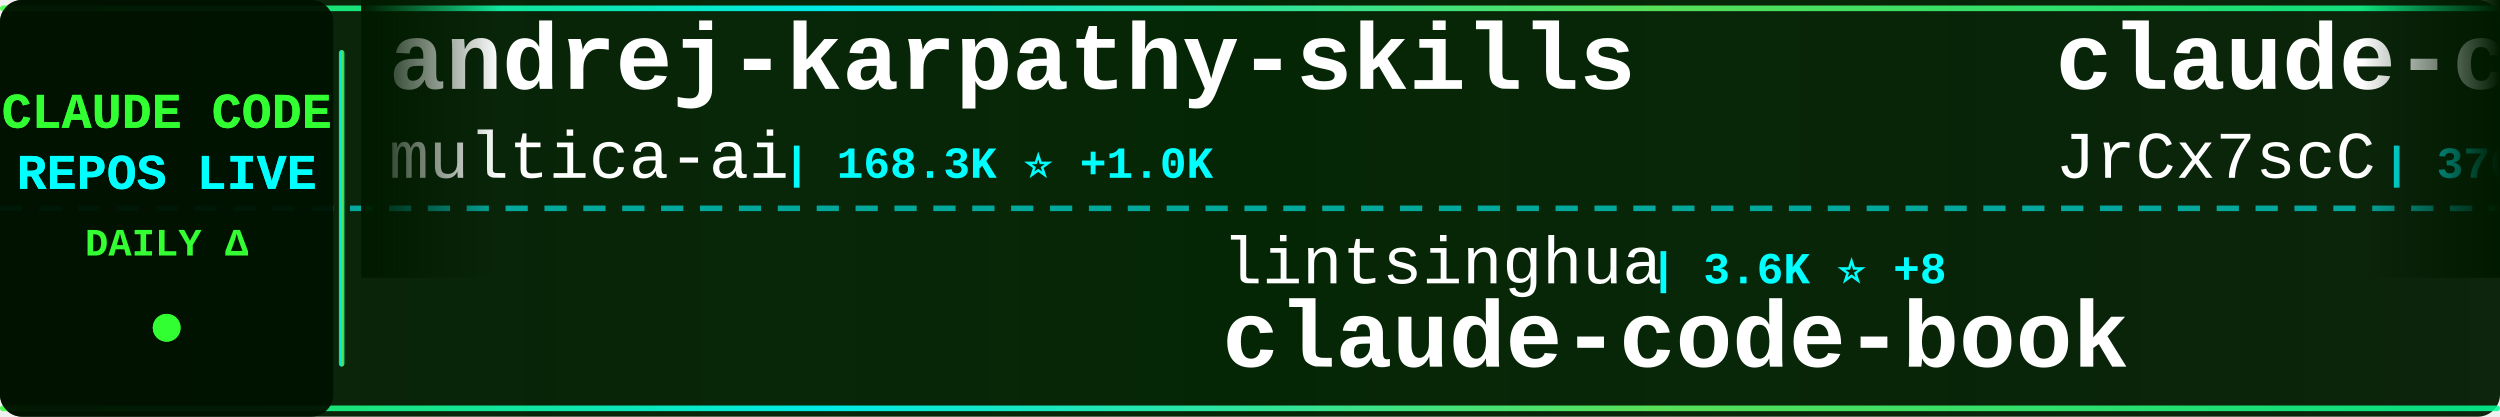
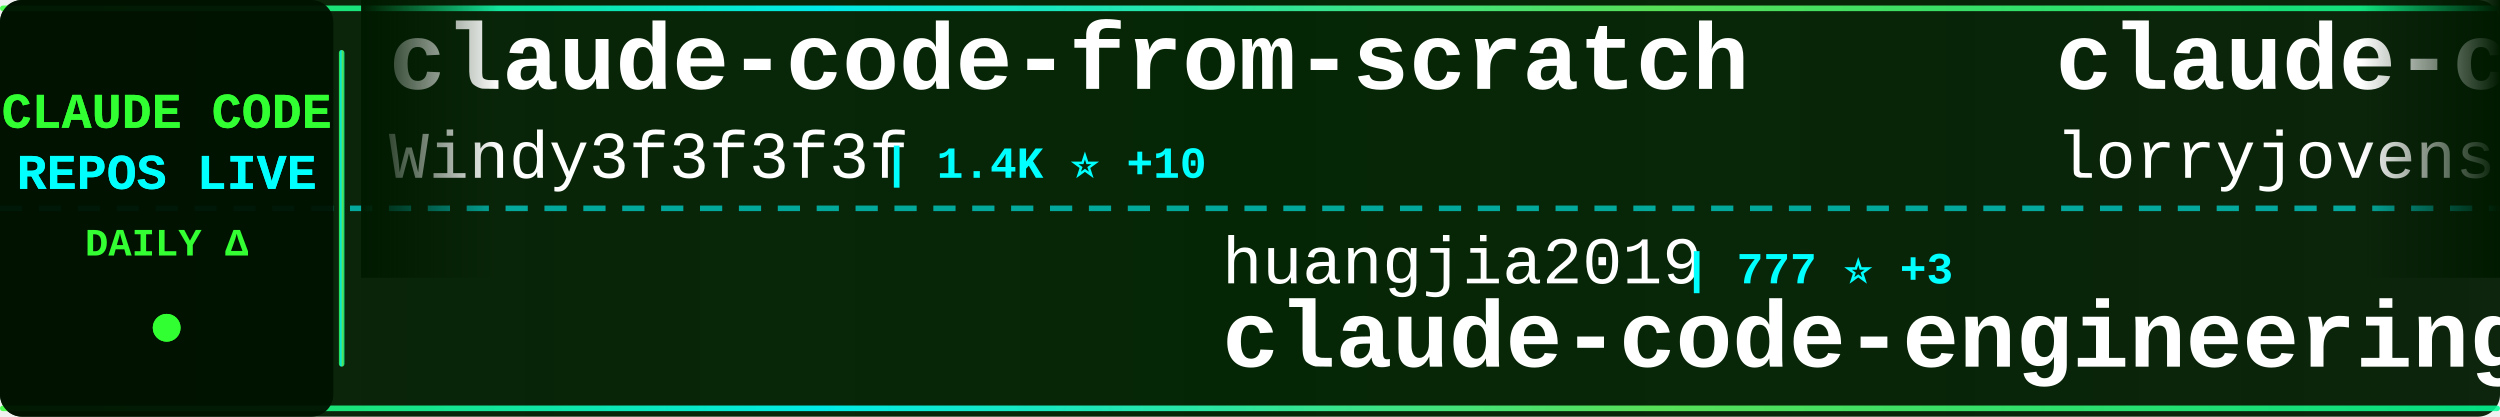
<svg xmlns="http://www.w3.org/2000/svg" width="900" height="150">
  <defs>
    <linearGradient id="tickerBg" x1="0%" y1="0%" x2="100%" y2="0%">
      <stop offset="0%" style="stop-color:#001a00;stop-opacity:0.95" />
      <stop offset="50%" style="stop-color:#002200;stop-opacity:0.98" />
      <stop offset="100%" style="stop-color:#001a00;stop-opacity:0.95" />
    </linearGradient>
    <linearGradient id="borderGrad" x1="0%" y1="0%" x2="100%" y2="0%">
      <stop offset="0%" style="stop-color:#33ff33;stop-opacity:0.85">
        <animate attributeName="stop-opacity" values="0.85;1;0.85" dur="2s" repeatCount="indefinite" />
      </stop>
      <stop offset="33%" style="stop-color:#00ffff;stop-opacity:0.9">
        <animate attributeName="stop-opacity" values="0.9;1;0.9" dur="2.2s" repeatCount="indefinite" />
      </stop>
      <stop offset="66%" style="stop-color:#66ff66;stop-opacity:0.85">
        <animate attributeName="stop-opacity" values="0.85;1;0.85" dur="1.8s" repeatCount="indefinite" />
      </stop>
      <stop offset="100%" style="stop-color:#00ff99;stop-opacity:0.85">
        <animate attributeName="stop-opacity" values="0.85;1;0.85" dur="2s" repeatCount="indefinite" />
      </stop>
    </linearGradient>
    <filter id="textGlow">
      <feGaussianBlur stdDeviation="0.1" result="coloredBlur" />
      <feMerge>
        <feMergeNode in="coloredBlur" />
        <feMergeNode in="SourceGraphic" />
      </feMerge>
    </filter>
    <filter id="metricGlow">
      <feGaussianBlur stdDeviation="0.2" result="coloredBlur" />
      <feMerge>
        <feMergeNode in="coloredBlur" />
        <feMergeNode in="SourceGraphic" />
      </feMerge>
    </filter>
    <linearGradient id="leftFade" x1="0%" y1="0%" x2="100%" y2="0%">
      <stop offset="0%" style="stop-color:#001a00;stop-opacity:1" />
      <stop offset="100%" style="stop-color:#001a00;stop-opacity:0" />
    </linearGradient>
    <linearGradient id="rightFade" x1="0%" y1="0%" x2="100%" y2="0%">
      <stop offset="0%" style="stop-color:#001a00;stop-opacity:0" />
      <stop offset="100%" style="stop-color:#001a00;stop-opacity:1" />
    </linearGradient>
  </defs>
  <rect width="900" height="150" fill="url(#tickerBg)" rx="8" />
  <rect x="0" y="2" width="900" height="2" fill="url(#borderGrad)" rx="1" />
  <rect x="0" y="146" width="900" height="2" fill="url(#borderGrad)" rx="1" />
  <line x1="0" y1="75" x2="900" y2="75" stroke="#00ffff" stroke-width="2" stroke-dasharray="8 6" opacity="0.6" />
  <rect x="0" y="0" width="120" height="150" fill="#001100" opacity="0.95" rx="8" />
  <text x="60" y="46" font-family="'Courier New', monospace" font-size="18" font-weight="bold" fill="#33ff33" text-anchor="middle" filter="url(#textGlow)">
    CLAUDE CODE
  </text>
  <text x="60" y="68" font-family="'Courier New', monospace" font-size="18" font-weight="bold" fill="#00ffff" text-anchor="middle" filter="url(#textGlow)">
    REPOS LIVE
  </text>
  <text x="60" y="92" font-family="'Courier New', monospace" font-size="14" font-weight="bold" fill="#33ff33" text-anchor="middle">
    DAILY Δ
  </text>
  <circle cx="60" cy="118" r="5" fill="#33ff33" filter="url(#metricGlow)">
    <animate attributeName="r" values="4;6;4" dur="1.5s" repeatCount="indefinite" />
    <animate attributeName="opacity" values="0.6;1;0.6" dur="1.5s" repeatCount="indefinite" />
  </circle>
  <rect x="122" y="18" width="2" height="114" fill="url(#borderGrad)" rx="1" />
  <clipPath id="tickerClip">
    <rect x="130" y="0" width="770" height="150" />
  </clipPath>
  <g clip-path="url(#tickerClip)">
    <g id="tickerItems">
      <animateTransform attributeName="transform" attributeType="XML" type="translate" from="0 0" to="-3000 0" dur="54s" repeatCount="indefinite" />
      <g transform="translate(0, 0)">
-         <text x="140" y="32" font-family="'Courier New', monospace" font-size="34" font-weight="bold" fill="#ffffff">andrej-karpathy-skills</text>
-         <text x="140" y="64" font-family="'Courier New', monospace" font-size="24" font-weight="normal" fill="#ffffff" opacity="1.0">multica-ai</text>
-         <text x="282" y="64" font-family="'Courier New', monospace" font-size="16" font-weight="bold" fill="#00ffff"> | 168.3K ⭐ +1.0K</text>
-       </g>
-       <g transform="translate(300, 0)">
-         <text x="140" y="102" font-family="'Courier New', monospace" font-size="24" font-weight="normal" fill="#ffffff" opacity="1.0">lintsinghua</text>
-         <text x="294" y="102" font-family="'Courier New', monospace" font-size="16" font-weight="bold" fill="#00ffff"> | 3.6K ⭐ +8</text>
-         <text x="140" y="132" font-family="'Courier New', monospace" font-size="34" font-weight="bold" fill="#ffffff">claude-code-book</text>
-       </g>
-       <g transform="translate(600, 0)">
-         <text x="140" y="32" font-family="'Courier New', monospace" font-size="34" font-weight="bold" fill="#ffffff">claude-code-source</text>
-         <text x="140" y="64" font-family="'Courier New', monospace" font-size="24" font-weight="normal" fill="#ffffff" opacity="1.0">JrCx7scC</text>
-         <text x="258" y="64" font-family="'Courier New', monospace" font-size="16" font-weight="bold" fill="#00ffff"> | 370 ⭐</text>
-       </g>
-       <g transform="translate(900, 0)">
-         <text x="140" y="102" font-family="'Courier New', monospace" font-size="24" font-weight="normal" fill="#ffffff" opacity="1.0">Chachamaru127</text>
-         <text x="318" y="102" font-family="'Courier New', monospace" font-size="16" font-weight="bold" fill="#00ffff"> | 2.6K ⭐ +22</text>
-         <text x="140" y="132" font-family="'Courier New', monospace" font-size="34" font-weight="bold" fill="#ffffff">claude-code-harness</text>
-       </g>
-       <g transform="translate(1200, 0)">
        <text x="140" y="32" font-family="'Courier New', monospace" font-size="34" font-weight="bold" fill="#ffffff">claude-code-from-scratch</text>
        <text x="140" y="64" font-family="'Courier New', monospace" font-size="24" font-weight="normal" fill="#ffffff" opacity="1.0">Windy3f3f3f3f</text>
        <text x="318" y="64" font-family="'Courier New', monospace" font-size="16" font-weight="bold" fill="#00ffff"> | 1.4K ⭐ +10</text>
      </g>
-       <g transform="translate(1500, 0)">
-         <text x="140" y="102" font-family="'Courier New', monospace" font-size="24" font-weight="normal" fill="#ffffff" opacity="1.0">shanraisshan</text>
-         <text x="306" y="102" font-family="'Courier New', monospace" font-size="16" font-weight="bold" fill="#00ffff"> | 56.5K ⭐ +139</text>
-         <text x="140" y="132" font-family="'Courier New', monospace" font-size="34" font-weight="bold" fill="#ffffff">claude-code-best-practic...</text>
+       <g transform="translate(300, 0)">
+         <text x="140" y="102" font-family="'Courier New', monospace" font-size="24" font-weight="normal" fill="#ffffff" opacity="1.0">huangjia2019</text>
+         <text x="306" y="102" font-family="'Courier New', monospace" font-size="16" font-weight="bold" fill="#00ffff"> | 777 ⭐ +3</text>
+         <text x="140" y="132" font-family="'Courier New', monospace" font-size="34" font-weight="bold" fill="#ffffff">claude-code-engineering</text>
      </g>
-       <g transform="translate(1800, 0)">
+       <g transform="translate(600, 0)">
        <text x="140" y="32" font-family="'Courier New', monospace" font-size="34" font-weight="bold" fill="#ffffff">claude-code-rust</text>
        <text x="140" y="64" font-family="'Courier New', monospace" font-size="24" font-weight="normal" fill="#ffffff" opacity="1.0">lorryjovens-hub</text>
        <text x="342" y="64" font-family="'Courier New', monospace" font-size="16" font-weight="bold" fill="#00ffff"> | 1.6K ⭐ +3</text>
      </g>
+       <g transform="translate(900, 0)">
+         <text x="140" y="102" font-family="'Courier New', monospace" font-size="24" font-weight="normal" fill="#ffffff" opacity="1.0">huangserva</text>
+         <text x="282" y="102" font-family="'Courier New', monospace" font-size="16" font-weight="bold" fill="#00ffff"> | 597 ⭐ +2</text>
+         <text x="140" y="132" font-family="'Courier New', monospace" font-size="34" font-weight="bold" fill="#ffffff">claude-code-cli</text>
+       </g>
+       <g transform="translate(1200, 0)">
+         <text x="140" y="32" font-family="'Courier New', monospace" font-size="34" font-weight="bold" fill="#ffffff">Open-ClaudeCode</text>
+         <text x="140" y="64" font-family="'Courier New', monospace" font-size="24" font-weight="normal" fill="#ffffff" opacity="1.0">LING71671</text>
+         <text x="270" y="64" font-family="'Courier New', monospace" font-size="16" font-weight="bold" fill="#00ffff"> | 875 ⭐</text>
+       </g>
+       <g transform="translate(1500, 0)">
+         <text x="140" y="102" font-family="'Courier New', monospace" font-size="24" font-weight="normal" fill="#ffffff" opacity="1.0">jeremylongshore</text>
+         <text x="342" y="102" font-family="'Courier New', monospace" font-size="16" font-weight="bold" fill="#00ffff"> | 2.3K ⭐ +17</text>
+         <text x="140" y="132" font-family="'Courier New', monospace" font-size="34" font-weight="bold" fill="#ffffff">claude-code-plugins-plus...</text>
+       </g>
+       <g transform="translate(1800, 0)">
+         <text x="140" y="32" font-family="'Courier New', monospace" font-size="34" font-weight="bold" fill="#ffffff">claude-code-router</text>
+         <text x="140" y="64" font-family="'Courier New', monospace" font-size="24" font-weight="normal" fill="#ffffff" opacity="1.0">musistudio</text>
+         <text x="282" y="64" font-family="'Courier New', monospace" font-size="16" font-weight="bold" fill="#00ffff"> | 34.7K ⭐ +44</text>
+       </g>
      <g transform="translate(2100, 0)">
-         <text x="140" y="102" font-family="'Courier New', monospace" font-size="24" font-weight="normal" fill="#ffffff" opacity="1.0">AprilNEA</text>
-         <text x="258" y="102" font-family="'Courier New', monospace" font-size="16" font-weight="bold" fill="#00ffff"> | 383 ⭐</text>
-         <text x="140" y="132" font-family="'Courier New', monospace" font-size="34" font-weight="bold" fill="#ffffff">claude-code-source</text>
+         <text x="140" y="102" font-family="'Courier New', monospace" font-size="24" font-weight="normal" fill="#ffffff" opacity="1.0">anthropics</text>
+         <text x="282" y="102" font-family="'Courier New', monospace" font-size="16" font-weight="bold" fill="#00ffff"> | 4.9K ⭐ +14</text>
+         <text x="140" y="132" font-family="'Courier New', monospace" font-size="34" font-weight="bold" fill="#ffffff">claude-code-security-rev...</text>
      </g>
      <g transform="translate(2400, 0)">
-         <text x="140" y="32" font-family="'Courier New', monospace" font-size="34" font-weight="bold" fill="#ffffff">claude-code-hooks-master...</text>
-         <text x="140" y="64" font-family="'Courier New', monospace" font-size="24" font-weight="normal" fill="#ffffff" opacity="1.0">disler</text>
-         <text x="234" y="64" font-family="'Courier New', monospace" font-size="16" font-weight="bold" fill="#00ffff"> | 3.7K ⭐ +1</text>
+         <text x="140" y="32" font-family="'Courier New', monospace" font-size="34" font-weight="bold" fill="#ffffff">claude-code-spec-workflo...</text>
+         <text x="140" y="64" font-family="'Courier New', monospace" font-size="24" font-weight="normal" fill="#ffffff" opacity="1.0">Pimzino</text>
+         <text x="246" y="64" font-family="'Courier New', monospace" font-size="16" font-weight="bold" fill="#00ffff"> | 3.8K ⭐ +4</text>
      </g>
      <g transform="translate(2700, 0)">
-         <text x="140" y="102" font-family="'Courier New', monospace" font-size="24" font-weight="normal" fill="#ffffff" opacity="1.0">https-deeplearning-ai</text>
-         <text x="414" y="102" font-family="'Courier New', monospace" font-size="16" font-weight="bold" fill="#00ffff"> | 522 ⭐</text>
-         <text x="140" y="132" font-family="'Courier New', monospace" font-size="34" font-weight="bold" fill="#ffffff">sc-claude-code-files</text>
+         <text x="140" y="102" font-family="'Courier New', monospace" font-size="24" font-weight="normal" fill="#ffffff" opacity="1.0">Yeachan-Heo</text>
+         <text x="294" y="102" font-family="'Courier New', monospace" font-size="16" font-weight="bold" fill="#00ffff"> | 35.8K ⭐ +82</text>
+         <text x="140" y="132" font-family="'Courier New', monospace" font-size="34" font-weight="bold" fill="#ffffff">oh-my-claudecode</text>
      </g>
      <g transform="translate(3000, 0)">
-         <text x="140" y="32" font-family="'Courier New', monospace" font-size="34" font-weight="bold" fill="#ffffff">andrej-karpathy-skills</text>
-         <text x="140" y="64" font-family="'Courier New', monospace" font-size="24" font-weight="normal" fill="#ffffff" opacity="1.0">multica-ai</text>
-         <text x="282" y="64" font-family="'Courier New', monospace" font-size="16" font-weight="bold" fill="#00ffff"> | 168.3K ⭐ +1.0K</text>
+         <text x="140" y="32" font-family="'Courier New', monospace" font-size="34" font-weight="bold" fill="#ffffff">claude-code-from-scratch</text>
+         <text x="140" y="64" font-family="'Courier New', monospace" font-size="24" font-weight="normal" fill="#ffffff" opacity="1.0">Windy3f3f3f3f</text>
+         <text x="318" y="64" font-family="'Courier New', monospace" font-size="16" font-weight="bold" fill="#00ffff"> | 1.4K ⭐ +10</text>
      </g>
      <g transform="translate(3300, 0)">
-         <text x="140" y="102" font-family="'Courier New', monospace" font-size="24" font-weight="normal" fill="#ffffff" opacity="1.0">lintsinghua</text>
-         <text x="294" y="102" font-family="'Courier New', monospace" font-size="16" font-weight="bold" fill="#00ffff"> | 3.6K ⭐ +8</text>
-         <text x="140" y="132" font-family="'Courier New', monospace" font-size="34" font-weight="bold" fill="#ffffff">claude-code-book</text>
+         <text x="140" y="102" font-family="'Courier New', monospace" font-size="24" font-weight="normal" fill="#ffffff" opacity="1.0">huangjia2019</text>
+         <text x="306" y="102" font-family="'Courier New', monospace" font-size="16" font-weight="bold" fill="#00ffff"> | 777 ⭐ +3</text>
+         <text x="140" y="132" font-family="'Courier New', monospace" font-size="34" font-weight="bold" fill="#ffffff">claude-code-engineering</text>
      </g>
      <g transform="translate(3600, 0)">
-         <text x="140" y="32" font-family="'Courier New', monospace" font-size="34" font-weight="bold" fill="#ffffff">claude-code-source</text>
-         <text x="140" y="64" font-family="'Courier New', monospace" font-size="24" font-weight="normal" fill="#ffffff" opacity="1.0">JrCx7scC</text>
-         <text x="258" y="64" font-family="'Courier New', monospace" font-size="16" font-weight="bold" fill="#00ffff"> | 370 ⭐</text>
+         <text x="140" y="32" font-family="'Courier New', monospace" font-size="34" font-weight="bold" fill="#ffffff">claude-code-rust</text>
+         <text x="140" y="64" font-family="'Courier New', monospace" font-size="24" font-weight="normal" fill="#ffffff" opacity="1.0">lorryjovens-hub</text>
+         <text x="342" y="64" font-family="'Courier New', monospace" font-size="16" font-weight="bold" fill="#00ffff"> | 1.6K ⭐ +3</text>
      </g>
      <g transform="translate(3900, 0)">
-         <text x="140" y="102" font-family="'Courier New', monospace" font-size="24" font-weight="normal" fill="#ffffff" opacity="1.0">Chachamaru127</text>
-         <text x="318" y="102" font-family="'Courier New', monospace" font-size="16" font-weight="bold" fill="#00ffff"> | 2.6K ⭐ +22</text>
-         <text x="140" y="132" font-family="'Courier New', monospace" font-size="34" font-weight="bold" fill="#ffffff">claude-code-harness</text>
+         <text x="140" y="102" font-family="'Courier New', monospace" font-size="24" font-weight="normal" fill="#ffffff" opacity="1.0">huangserva</text>
+         <text x="282" y="102" font-family="'Courier New', monospace" font-size="16" font-weight="bold" fill="#00ffff"> | 597 ⭐ +2</text>
+         <text x="140" y="132" font-family="'Courier New', monospace" font-size="34" font-weight="bold" fill="#ffffff">claude-code-cli</text>
      </g>
    </g>
  </g>
  <rect x="130" y="0" width="50" height="100" fill="url(#leftFade)" />
  <rect x="850" y="0" width="50" height="100" fill="url(#rightFade)" />
</svg>
